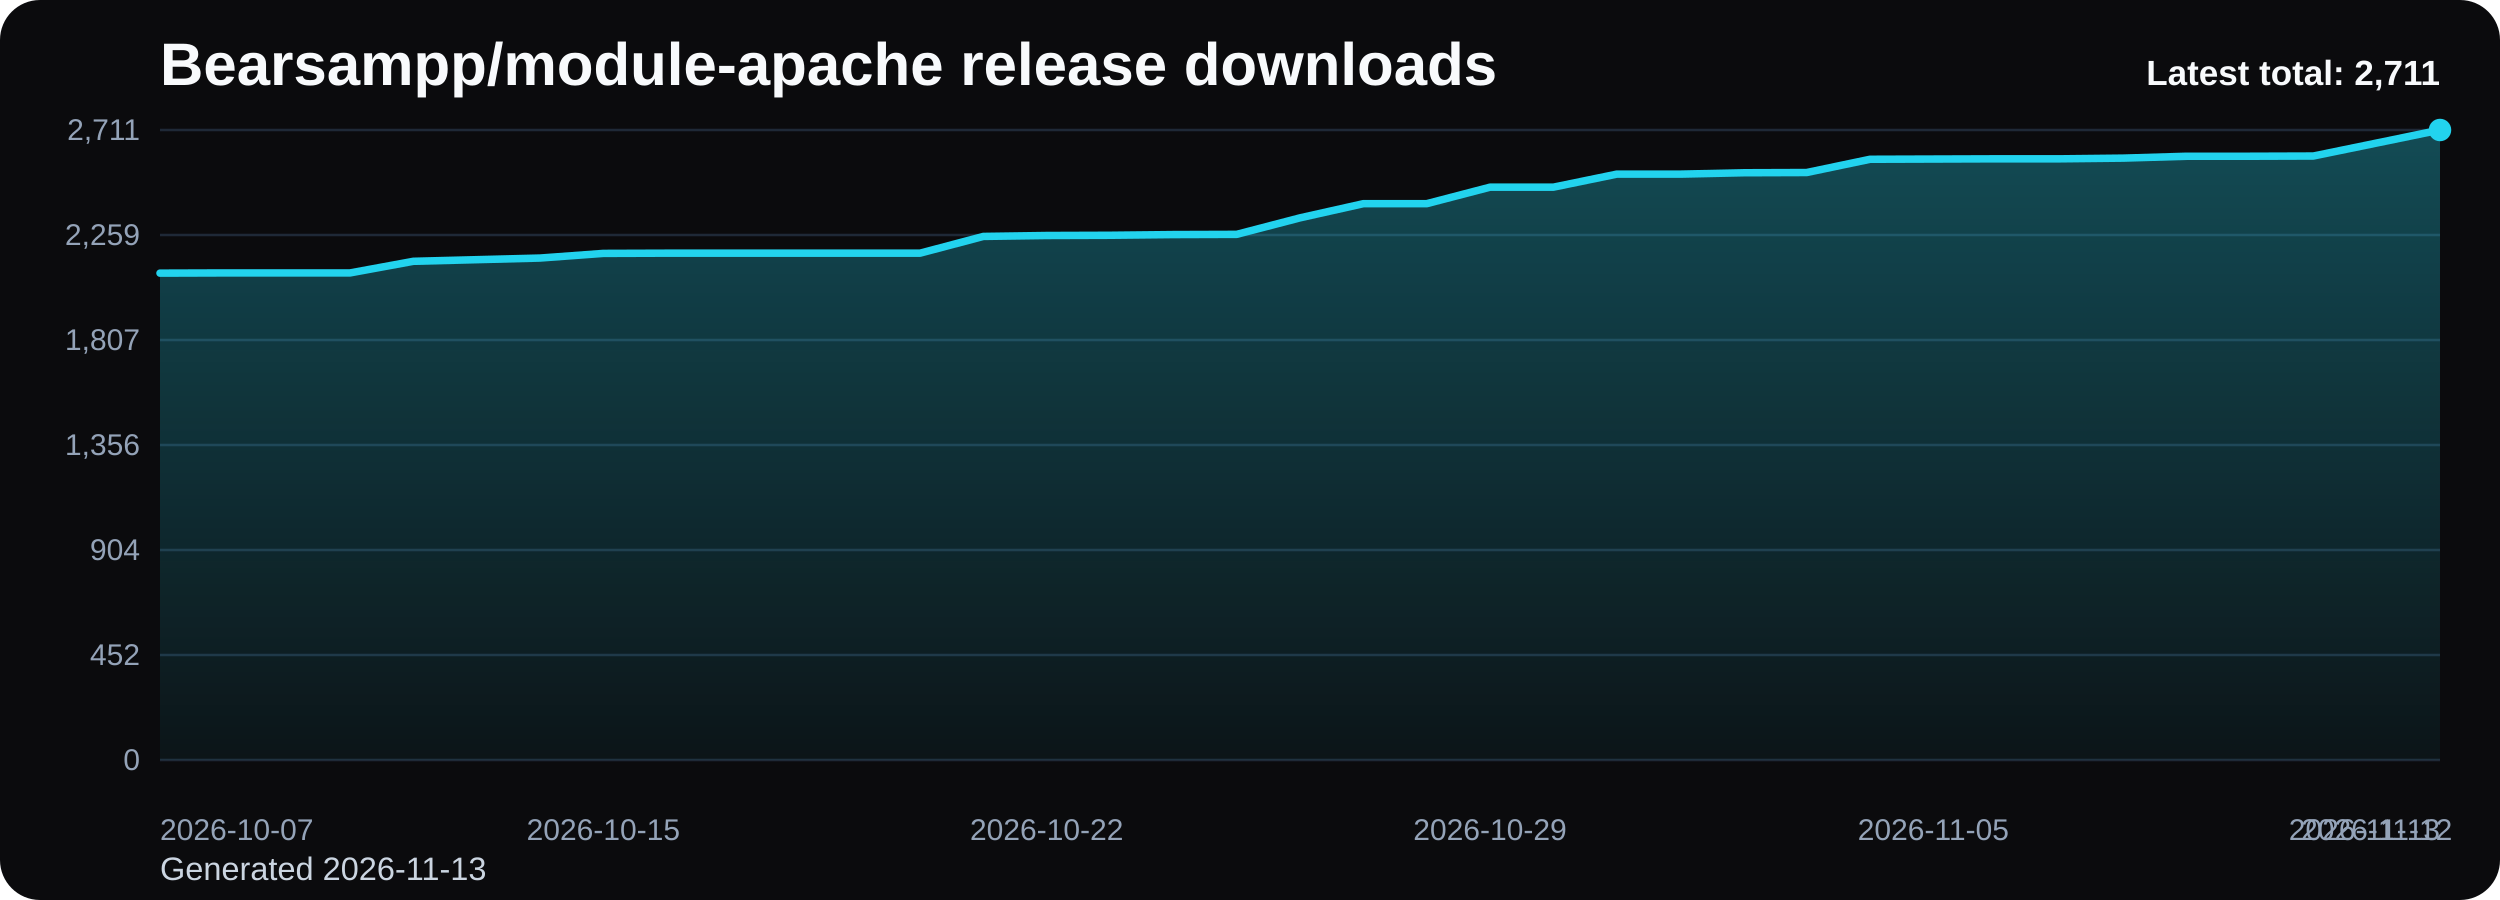
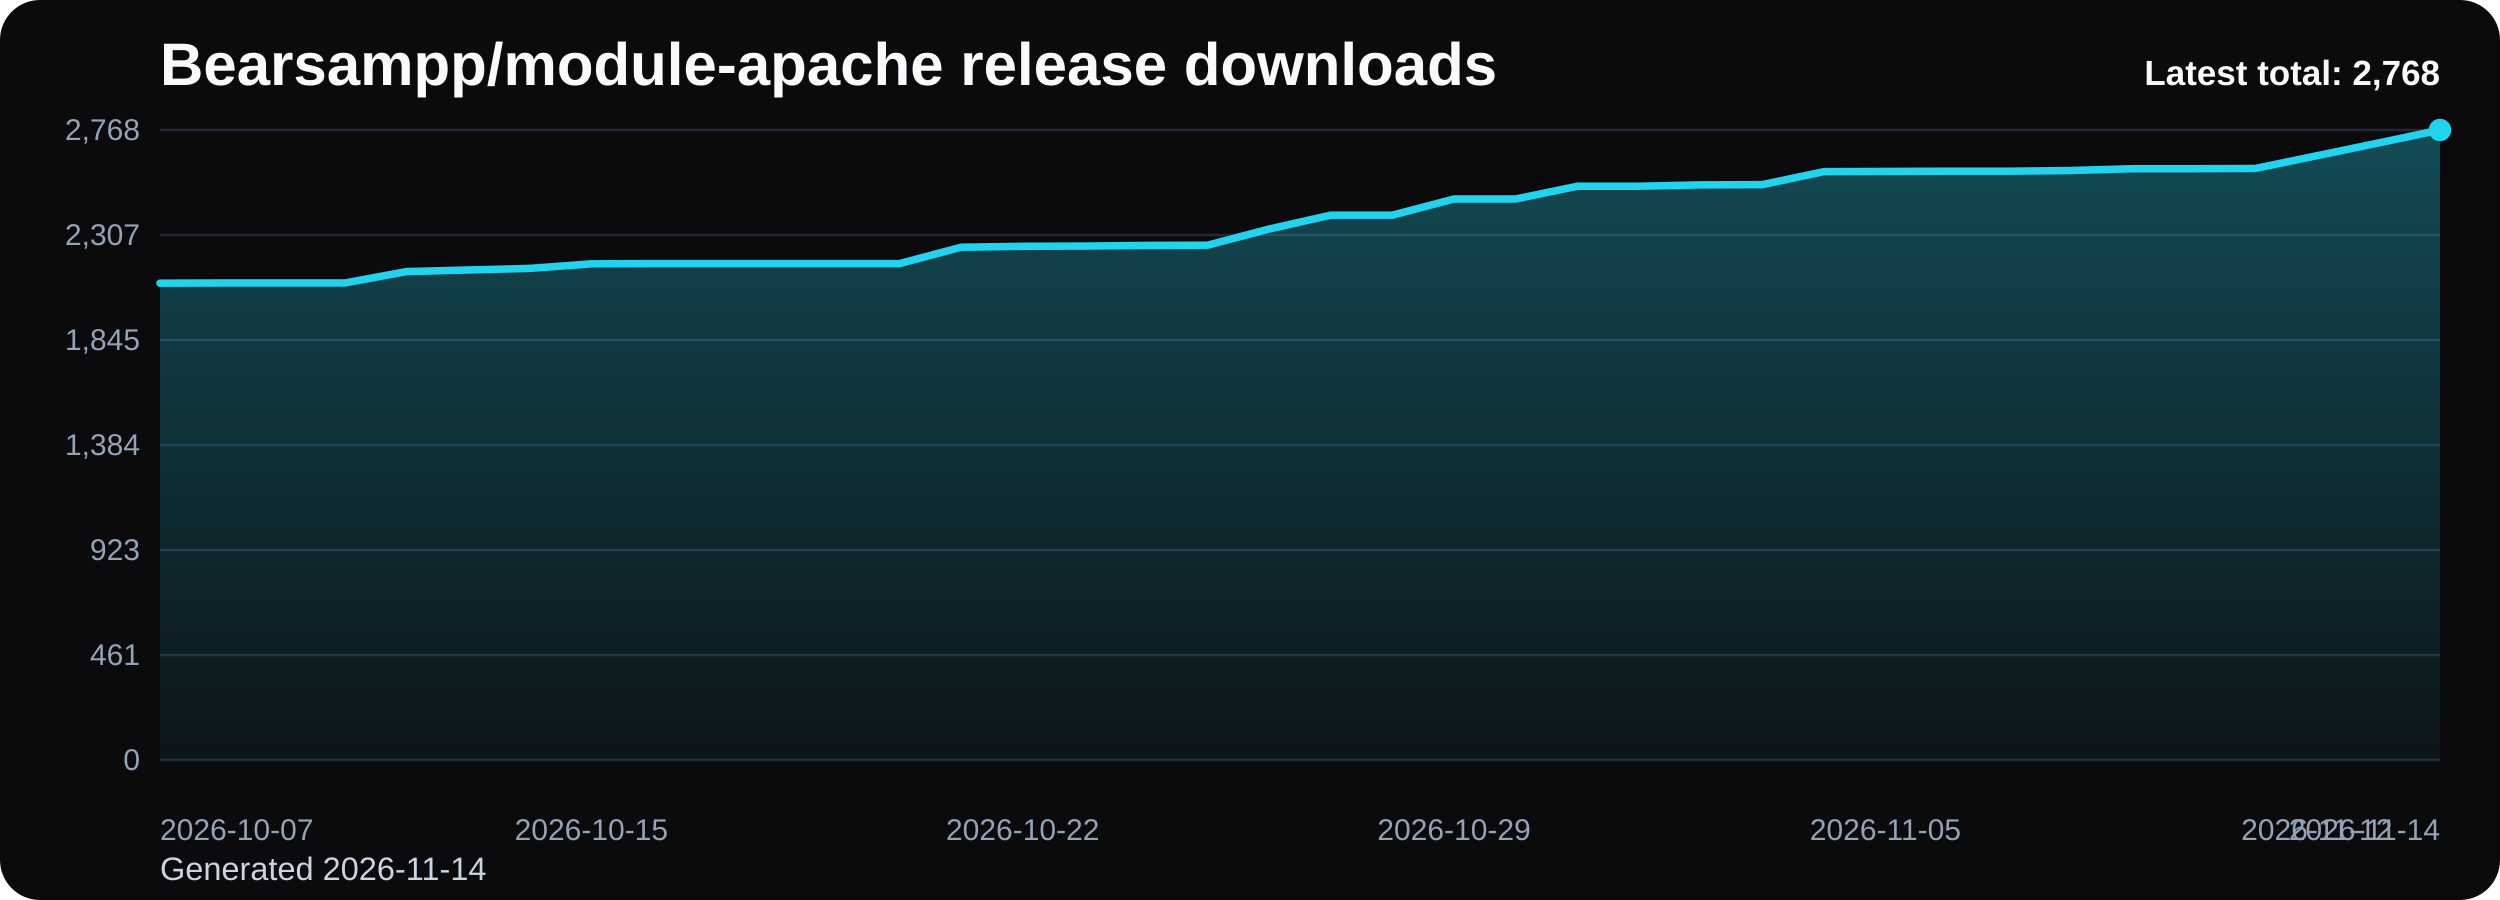
<svg xmlns="http://www.w3.org/2000/svg" viewBox="0 0 1000 360" role="img" aria-label="Bearsampp/module-apache release downloads chart">
  <defs>
    <linearGradient id="fill-total-trend-black" x1="0" y1="0" x2="0" y2="1">
      <stop offset="0%" stop-color="#22d3ee" stop-opacity="0.32" />
      <stop offset="100%" stop-color="#22d3ee" stop-opacity="0.05" />
    </linearGradient>
    <style>
      .bg { fill: #0b0b0d; }
      .title { font: 700 24px Arial, sans-serif; fill: #f8fafc; }
      .sub { font: 400 13px Arial, sans-serif; fill: #cbd5e1; }
      .grid { stroke: #1f2937; stroke-width: 1; }
      .axis { font: 400 12px Arial, sans-serif; fill: #94a3b8; }
      .line { fill: none; stroke: #22d3ee; stroke-width: 3; stroke-linecap: round; stroke-linejoin: round; }
      .dot { fill: #22d3ee; }
      .value { font: 600 11px Arial, sans-serif; fill: #cbd5e1; }
      .latest { font: 700 14px Arial, sans-serif; fill: #f8fafc; }
    </style>
  </defs>
  <rect class="bg" x="0" y="0" width="1000" height="360" rx="16" />
  <text class="title" x="64" y="34">Bearsampp/module-apache release downloads</text>
-   <text class="sub" x="64" y="352">Generated 2026-11-13</text>
+   <text class="sub" x="64" y="352">Generated 2026-11-14</text>
  <line x1="64" y1="52.00" x2="976" y2="52.00" class="grid" />
-   <text x="56" y="56.00" text-anchor="end" class="axis">2,711</text>
+   <text x="56" y="56.00" text-anchor="end" class="axis">2,768</text>
  <line x1="64" y1="94.00" x2="976" y2="94.00" class="grid" />
-   <text x="56" y="98.00" text-anchor="end" class="axis">2,259</text>
+   <text x="56" y="98.00" text-anchor="end" class="axis">2,307</text>
  <line x1="64" y1="136.00" x2="976" y2="136.00" class="grid" />
-   <text x="56" y="140.00" text-anchor="end" class="axis">1,807</text>
+   <text x="56" y="140.00" text-anchor="end" class="axis">1,845</text>
  <line x1="64" y1="178.00" x2="976" y2="178.00" class="grid" />
-   <text x="56" y="182.00" text-anchor="end" class="axis">1,356</text>
+   <text x="56" y="182.00" text-anchor="end" class="axis">1,384</text>
  <line x1="64" y1="220.00" x2="976" y2="220.00" class="grid" />
-   <text x="56" y="224.00" text-anchor="end" class="axis">904</text>
+   <text x="56" y="224.00" text-anchor="end" class="axis">923</text>
  <line x1="64" y1="262.00" x2="976" y2="262.00" class="grid" />
-   <text x="56" y="266.00" text-anchor="end" class="axis">452</text>
+   <text x="56" y="266.00" text-anchor="end" class="axis">461</text>
  <line x1="64" y1="304.00" x2="976" y2="304.00" class="grid" />
  <text x="56" y="308.00" text-anchor="end" class="axis">0</text>
-   <path d="M 64.00 304 L 64.00 109.26 L 89.33 109.17 L 114.67 109.17 L 140.00 109.17 L 165.33 104.52 L 190.67 103.87 L 216.00 103.22 L 241.33 101.36 L 266.67 101.27 L 292.00 101.27 L 317.33 101.27 L 342.67 101.27 L 368.00 101.27 L 393.33 94.57 L 418.67 94.20 L 444.00 94.11 L 469.33 93.83 L 494.67 93.74 L 520.00 87.14 L 545.33 81.47 L 570.67 81.47 L 596.00 74.87 L 621.33 74.87 L 646.67 69.66 L 672.00 69.66 L 697.33 69.10 L 722.67 69.01 L 748.00 63.71 L 773.33 63.62 L 798.67 63.53 L 824.00 63.53 L 849.33 63.25 L 874.67 62.50 L 900.00 62.50 L 925.33 62.41 L 950.67 57.21 L 976.00 52.00 L 976.00 304 Z" fill="url(#fill-total-trend-black)" />
-   <polyline class="line" points="64.00,109.26 89.33,109.17 114.67,109.17 140.00,109.17 165.33,104.52 190.67,103.87 216.00,103.22 241.33,101.36 266.67,101.27 292.00,101.27 317.33,101.27 342.67,101.27 368.00,101.27 393.33,94.57 418.67,94.20 444.00,94.11 469.33,93.83 494.67,93.74 520.00,87.14 545.33,81.47 570.67,81.47 596.00,74.87 621.33,74.87 646.67,69.66 672.00,69.66 697.33,69.10 722.67,69.01 748.00,63.71 773.33,63.62 798.67,63.53 824.00,63.53 849.33,63.25 874.67,62.50 900.00,62.50 925.33,62.41 950.67,57.21 976.00,52.00" />
+   <path d="M 64.00 304 L 64.00 113.27 L 88.65 113.18 L 113.30 113.18 L 137.95 113.18 L 162.59 108.63 L 187.24 107.99 L 211.89 107.35 L 236.54 105.53 L 261.19 105.44 L 285.84 105.44 L 310.49 105.44 L 335.14 105.44 L 359.78 105.44 L 384.43 98.89 L 409.08 98.52 L 433.73 98.43 L 458.38 98.16 L 483.03 98.07 L 507.68 91.60 L 532.32 86.05 L 556.97 86.05 L 581.62 79.59 L 606.27 79.59 L 630.92 74.49 L 655.57 74.49 L 680.22 73.94 L 704.86 73.85 L 729.51 68.66 L 754.16 68.57 L 778.81 68.48 L 803.46 68.48 L 828.11 68.21 L 852.76 67.48 L 877.41 67.48 L 902.05 67.39 L 926.70 62.29 L 951.35 57.19 L 976.00 52.00 L 976.00 304 Z" fill="url(#fill-total-trend-black)" />
+   <polyline class="line" points="64.00,113.27 88.65,113.18 113.30,113.18 137.95,113.18 162.59,108.63 187.24,107.99 211.89,107.35 236.54,105.53 261.19,105.44 285.84,105.44 310.49,105.44 335.14,105.44 359.78,105.44 384.43,98.89 409.08,98.52 433.73,98.43 458.38,98.16 483.03,98.07 507.68,91.60 532.32,86.05 556.97,86.05 581.62,79.59 606.27,79.59 630.92,74.49 655.57,74.49 680.22,73.94 704.86,73.85 729.51,68.66 754.16,68.57 778.81,68.48 803.46,68.48 828.11,68.21 852.76,67.48 877.41,67.48 902.05,67.39 926.70,62.29 951.35,57.19 976.00,52.00" />
  <circle class="dot" cx="976.00" cy="52.00" r="4.5" />
  <text class="axis" x="64.00" y="336" text-anchor="start">2026-10-07</text>
-   <text class="axis" x="241.33" y="336" text-anchor="middle">2026-10-15</text>
-   <text class="axis" x="418.67" y="336" text-anchor="middle">2026-10-22</text>
-   <text class="axis" x="596.00" y="336" text-anchor="middle">2026-10-29</text>
-   <text class="axis" x="773.33" y="336" text-anchor="middle">2026-11-05</text>
-   <text class="axis" x="950.67" y="336" text-anchor="middle">2026-11-12</text>
-   <text class="axis" x="976.00" y="336" text-anchor="end">2026-11-13</text>
-   <text class="latest" x="976" y="34" text-anchor="end">Latest total: 2,711</text>
+   <text class="axis" x="236.54" y="336" text-anchor="middle">2026-10-15</text>
+   <text class="axis" x="409.08" y="336" text-anchor="middle">2026-10-22</text>
+   <text class="axis" x="581.62" y="336" text-anchor="middle">2026-10-29</text>
+   <text class="axis" x="754.16" y="336" text-anchor="middle">2026-11-05</text>
+   <text class="axis" x="926.70" y="336" text-anchor="middle">2026-11-12</text>
+   <text class="axis" x="976.00" y="336" text-anchor="end">2026-11-14</text>
+   <text class="latest" x="976" y="34" text-anchor="end">Latest total: 2,768</text>
</svg>
